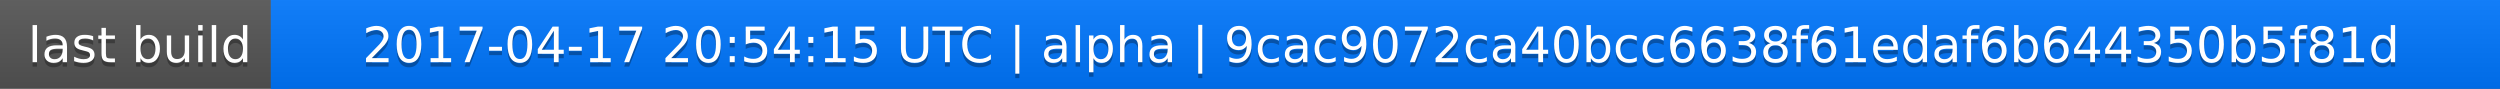
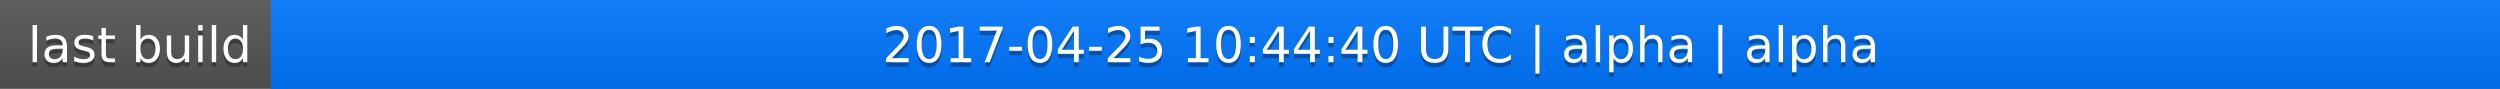
<svg xmlns="http://www.w3.org/2000/svg" width="563" height="20">
  <linearGradient id="a" x2="0" y2="100%">
    <stop offset="0" stop-color="#bbb" stop-opacity=".1" />
    <stop offset="1" stop-opacity=".1" />
  </linearGradient>
  <rect rx="0" width="563" height="20" fill="#555" />
  <rect rx="0" x="61" width="502" height="20" fill="#07f" />
  <path fill="#07f" d="M61 0h4v20h-4z" />
  <rect rx="0" width="563" height="20" fill="url(#a)" />
  <g fill="#fff" text-anchor="middle" font-family="DejaVu Sans,Verdana,Geneva,sans-serif" font-size="11">
    <text x="31.5" y="15" fill="#010101" fill-opacity=".3">last build</text>
    <text x="31.5" y="14">last build</text>
-     <text x="311" y="15" fill="#010101" fill-opacity=".3">2017-04-17 20:54:15 UTC | alpha | 9cac9072ca40bcc6638f61edaf6b644350b5f81d</text>
-     <text x="311" y="14">2017-04-17 20:54:15 UTC | alpha | 9cac9072ca40bcc6638f61edaf6b644350b5f81d</text>
+     <text x="311" y="15" fill="#010101" fill-opacity=".3">2017-04-25 10:44:40 UTC | alpha | alpha</text>
+     <text x="311" y="14">2017-04-25 10:44:40 UTC | alpha | alpha</text>
  </g>
</svg>
